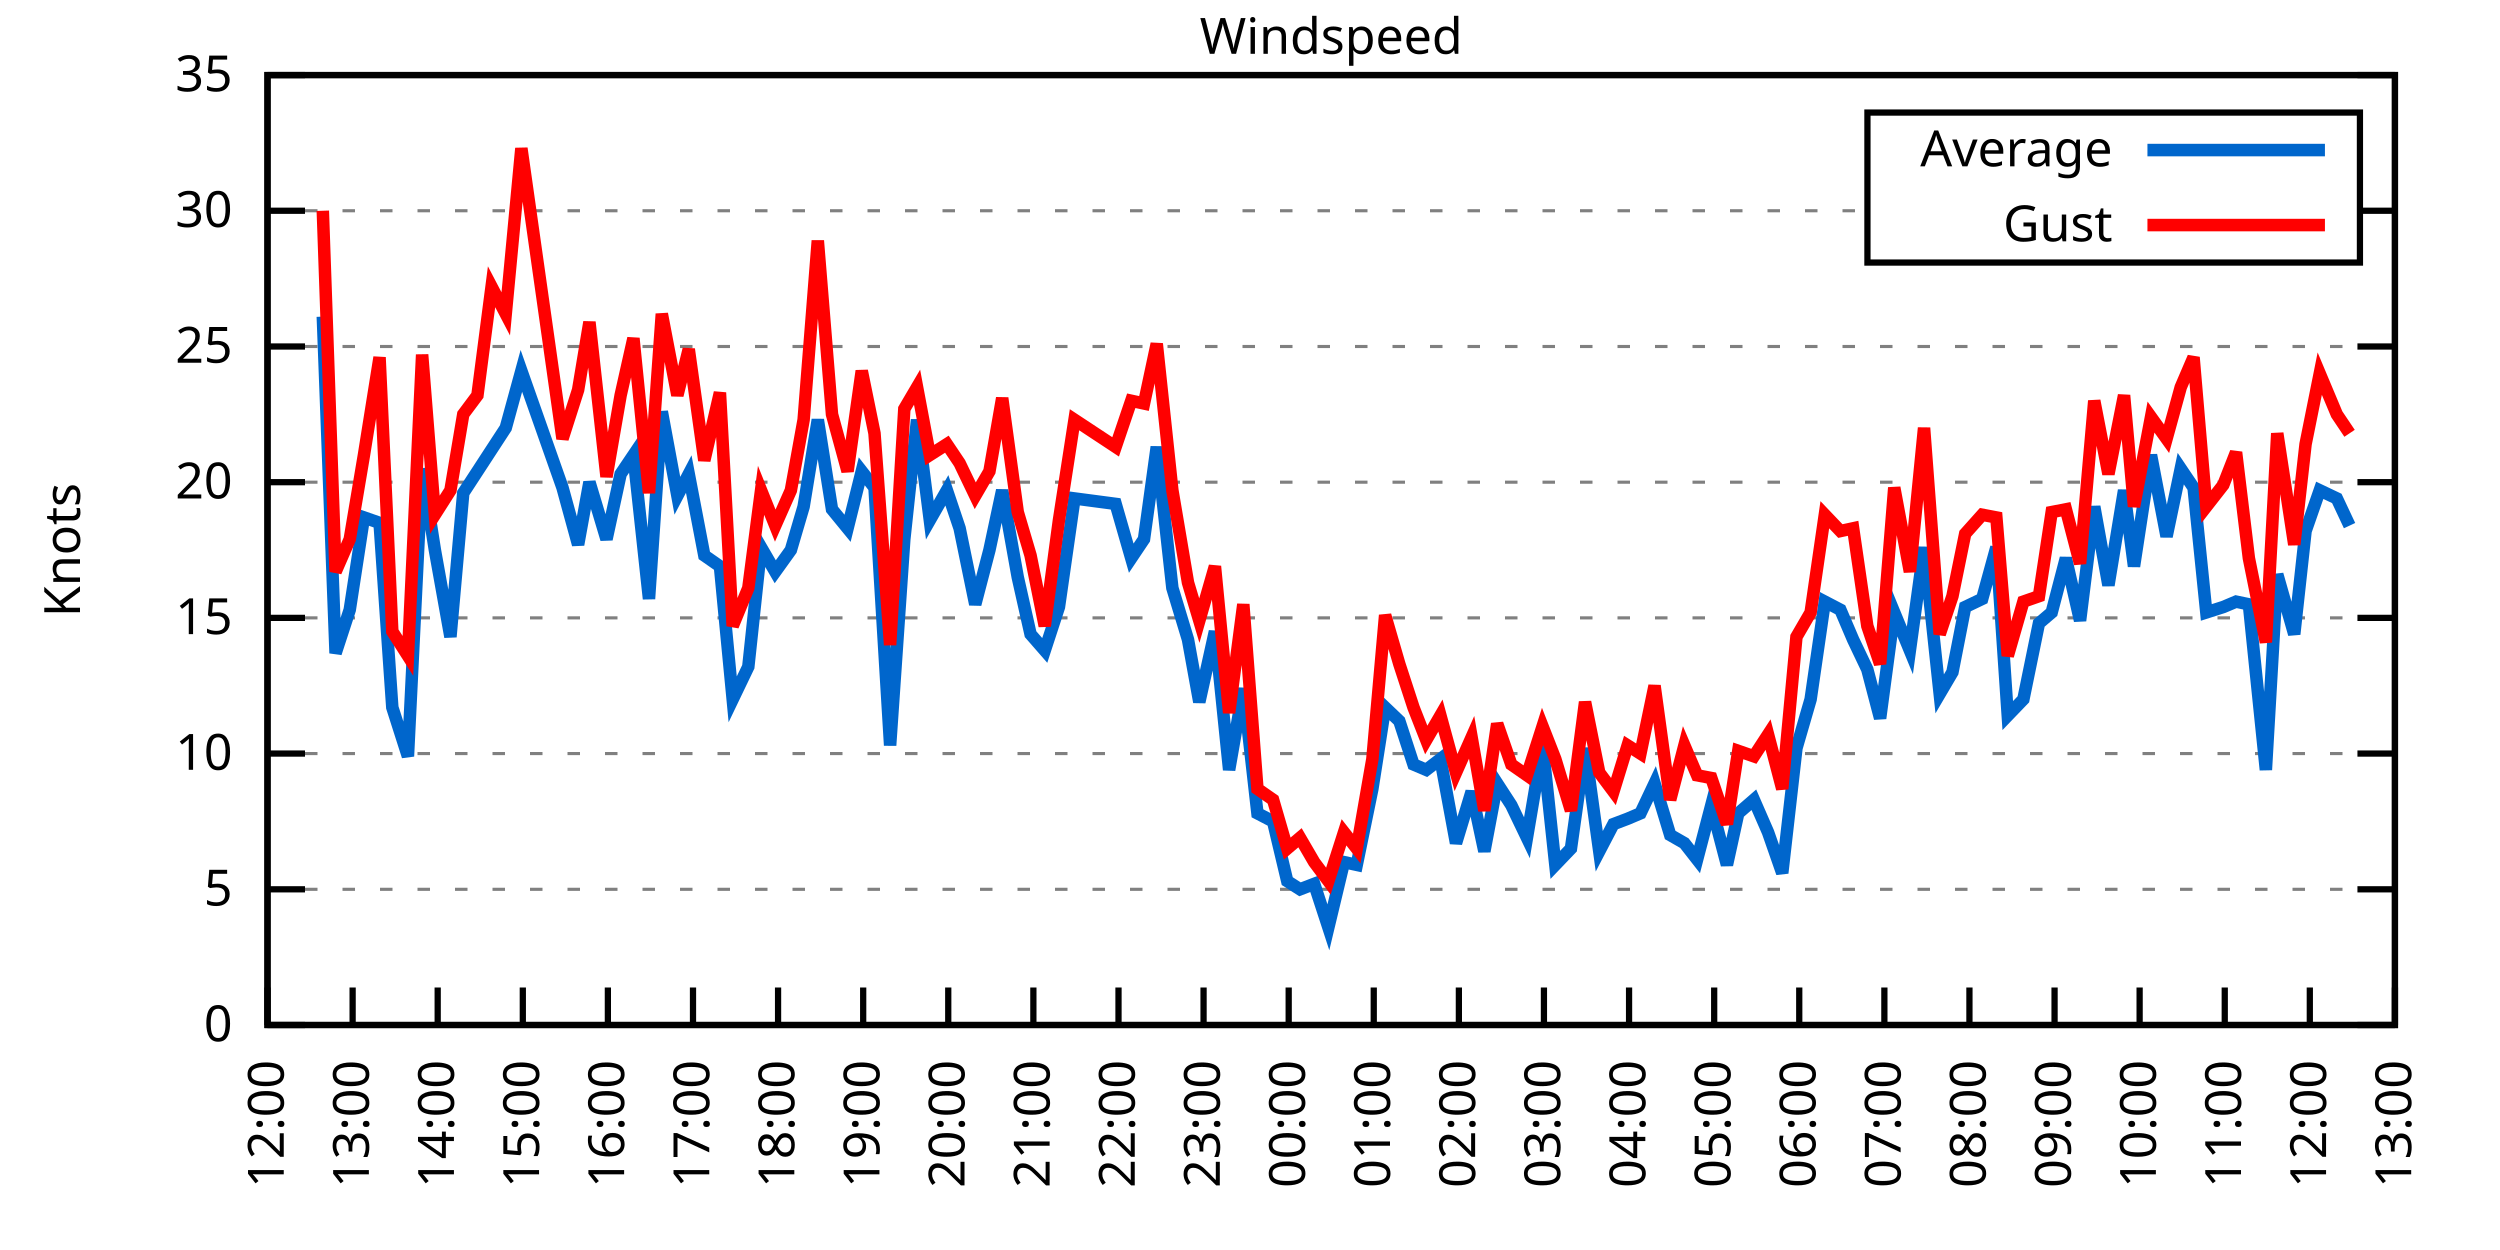
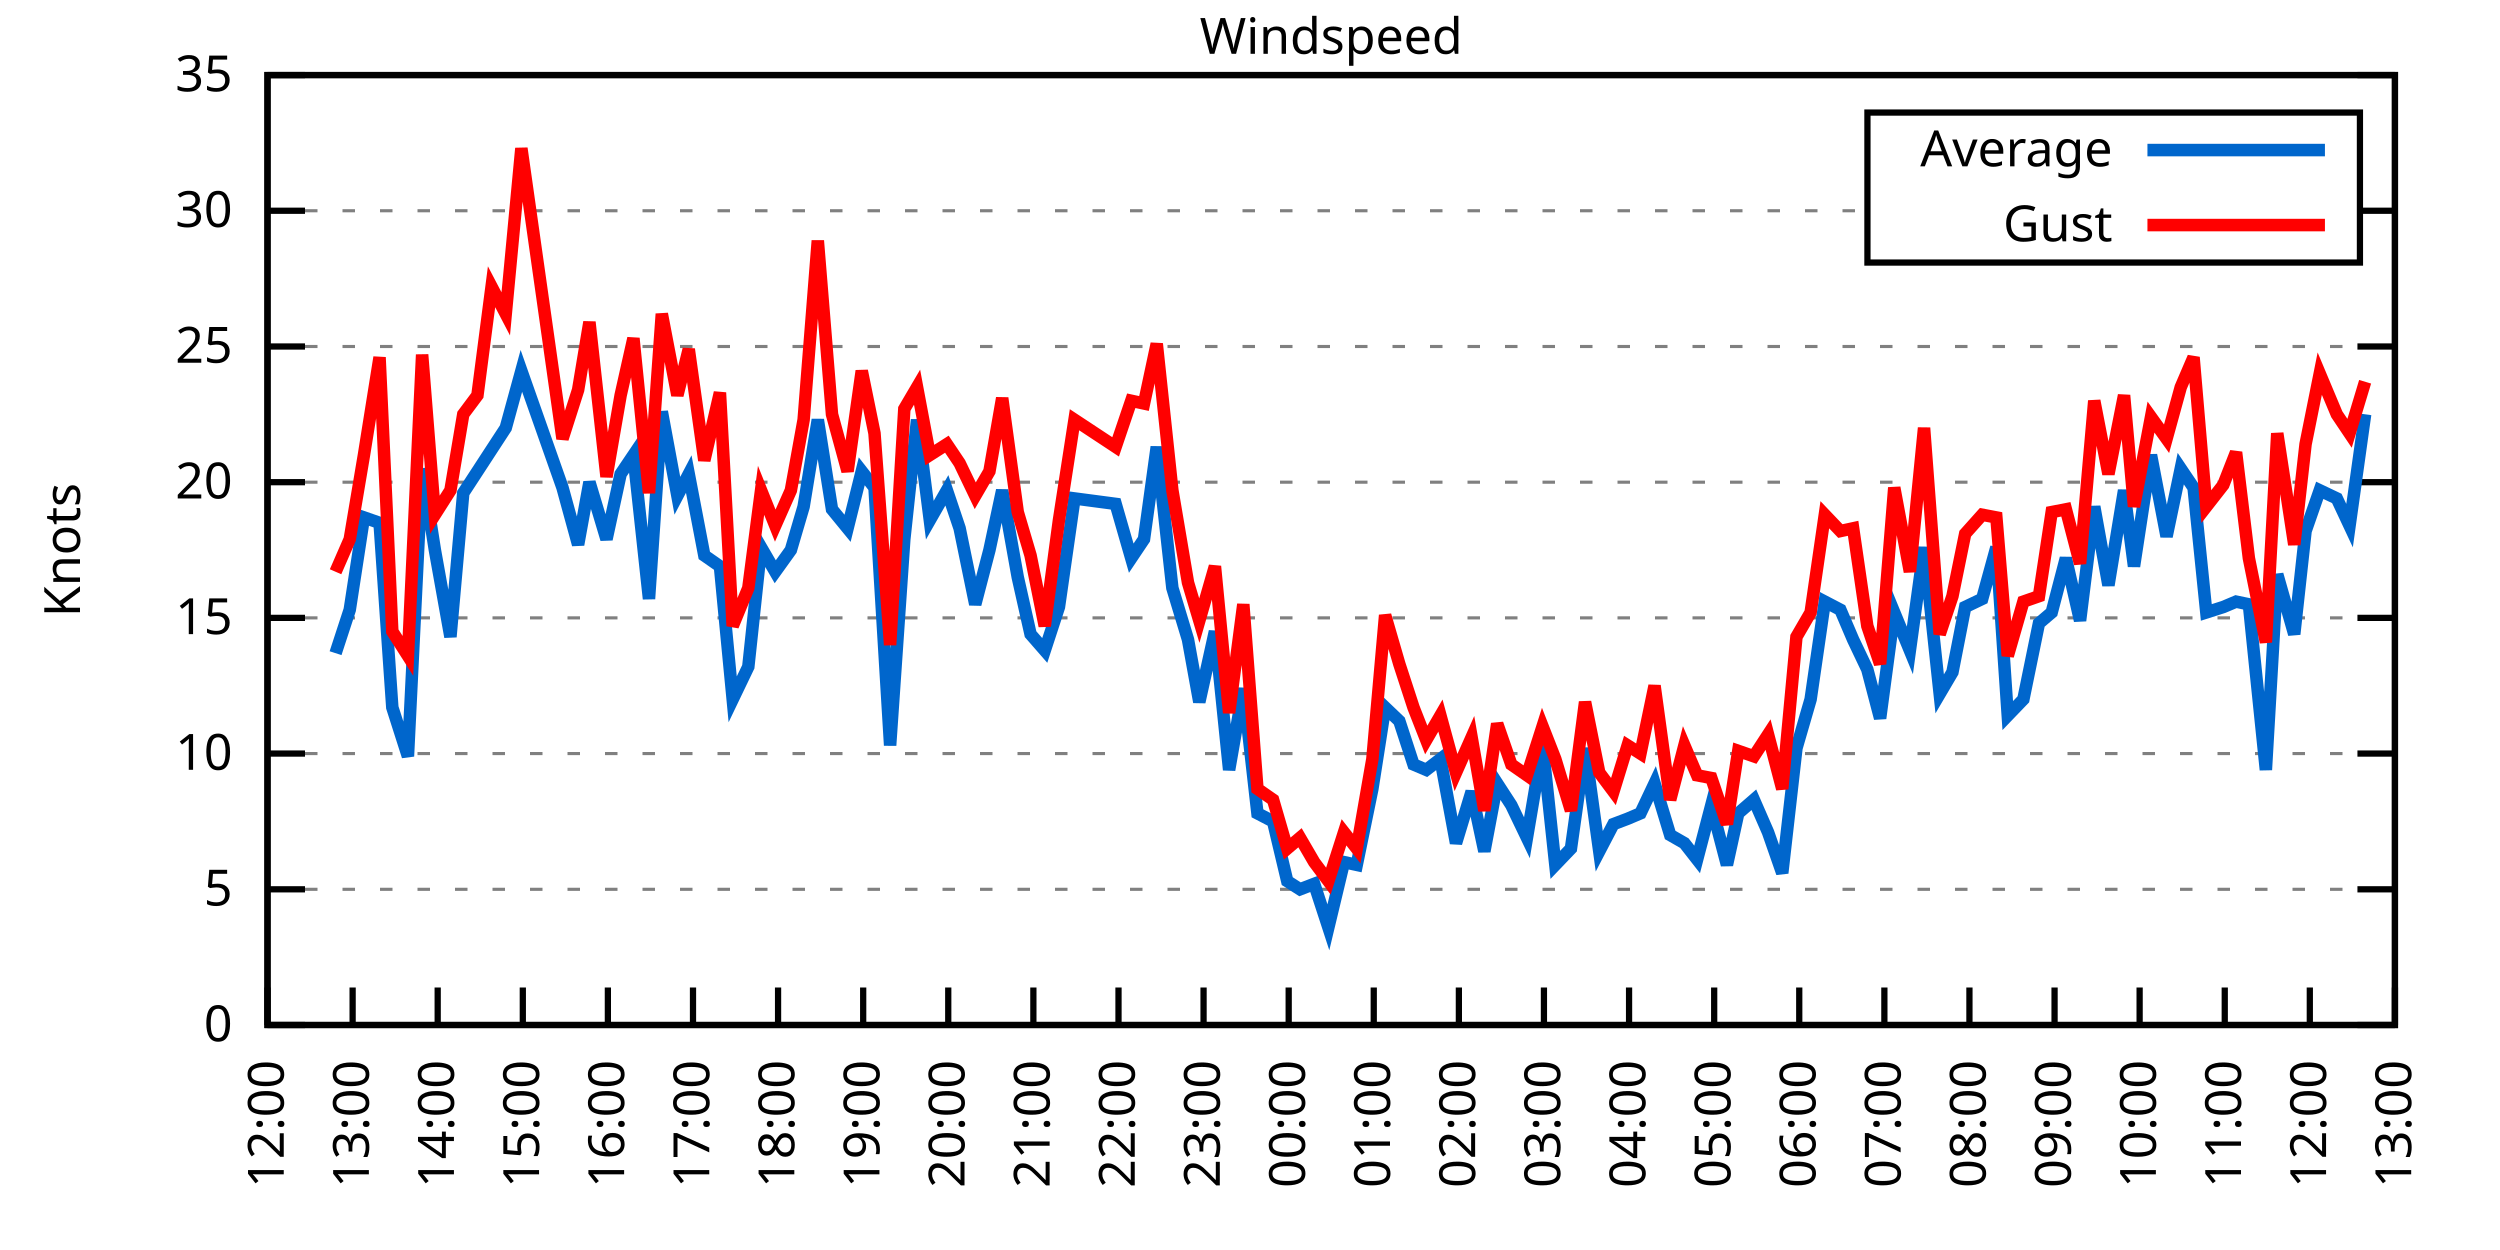
<svg xmlns="http://www.w3.org/2000/svg" xmlns:xlink="http://www.w3.org/1999/xlink" width="400" height="200" viewBox="0 0 400 200">
  <g id="gnuplot_canvas">
    <rect x="0" y="0" width="400" height="200" fill="none" />
    <defs>
      <circle id="gpDot" r="0.5" stroke-width="0.5" stroke="currentColor" />
      <path id="gpPt0" stroke-width="0.333" stroke="currentColor" d="M-1,0 h2 M0,-1 v2" />
      <path id="gpPt1" stroke-width="0.333" stroke="currentColor" d="M-1,-1 L1,1 M1,-1 L-1,1" />
      <path id="gpPt2" stroke-width="0.333" stroke="currentColor" d="M-1,0 L1,0 M0,-1 L0,1 M-1,-1 L1,1 M-1,1 L1,-1" />
      <rect id="gpPt3" stroke-width="0.333" stroke="currentColor" x="-1" y="-1" width="2" height="2" />
      <rect id="gpPt4" stroke-width="0.333" stroke="currentColor" fill="currentColor" x="-1" y="-1" width="2" height="2" />
      <circle id="gpPt5" stroke-width="0.333" stroke="currentColor" cx="0" cy="0" r="1" />
      <use xlink:href="#gpPt5" id="gpPt6" fill="currentColor" stroke="none" />
      <path id="gpPt7" stroke-width="0.333" stroke="currentColor" d="M0,-1.33 L-1.33,0.67 L1.33,0.67 z" />
      <use xlink:href="#gpPt7" id="gpPt8" fill="currentColor" stroke="none" />
      <use xlink:href="#gpPt7" id="gpPt9" stroke="currentColor" transform="rotate(180)" />
      <use xlink:href="#gpPt9" id="gpPt10" fill="currentColor" stroke="none" />
      <use xlink:href="#gpPt3" id="gpPt11" stroke="currentColor" transform="rotate(45)" />
      <use xlink:href="#gpPt11" id="gpPt12" fill="currentColor" stroke="none" />
      <path id="gpPt13" stroke-width="0.333" stroke="currentColor" d="M0,1.330 L1.265,0.411 L0.782,-1.067 L-0.782,-1.076 L-1.265,0.411 z" />
      <use xlink:href="#gpPt13" id="gpPt14" fill="currentColor" stroke="none" />
      <filter id="textbox" filterUnits="objectBoundingBox" x="0" y="0" height="1" width="1">
        <feFlood flood-color="white" flood-opacity="1" result="bgnd" />
        <feComposite in="SourceGraphic" in2="bgnd" operator="atop" />
      </filter>
      <filter id="greybox" filterUnits="objectBoundingBox" x="0" y="0" height="1" width="1">
        <feFlood flood-color="lightgrey" flood-opacity="1" result="grey" />
        <feComposite in="SourceGraphic" in2="grey" operator="atop" />
      </filter>
    </defs>
    <g fill="none" color="white" stroke="currentColor" stroke-width="1.00" stroke-linecap="butt" stroke-linejoin="miter">
</g>
    <g fill="none" color="black" stroke="currentColor" stroke-width="1.00" stroke-linecap="butt" stroke-linejoin="miter">
      <g stroke="none" shape-rendering="crispEdges">
        <polygon fill="rgb(255, 255, 255)" points="42.80,164.00 383.18,164.00 383.18,12.02 42.80,12.02 " />
      </g>
    </g>
    <g fill="none" color="black" stroke="currentColor" stroke-width="1.00" stroke-linecap="butt" stroke-linejoin="miter">
</g>
    <g fill="none" color="black" stroke="black" stroke-width="0.50" stroke-linecap="butt" stroke-linejoin="miter">
</g>
    <g fill="none" color="gray" stroke="currentColor" stroke-width="0.50" stroke-linecap="butt" stroke-linejoin="miter">
      <path stroke="gray" stroke-dasharray="2,4" class="gridline" d="M42.80,164.00 L383.19,164.00  " />
    </g>
    <g fill="none" color="gray" stroke="gray" stroke-width="1.00" stroke-linecap="butt" stroke-linejoin="miter">
</g>
    <g fill="none" color="black" stroke="currentColor" stroke-width="1.00" stroke-linecap="butt" stroke-linejoin="miter">
      <path stroke="black" d="M42.80,164.00 L48.80,164.00 M383.19,164.00 L377.19,164.00  " />
      <g transform="translate(37.20,166.60)" stroke="none" fill="black" font-family="Sans" font-size="8.00" text-anchor="end">
        <text>
          <tspan font-family="Sans"> 0</tspan>
        </text>
      </g>
    </g>
    <g fill="none" color="black" stroke="currentColor" stroke-width="1.00" stroke-linecap="butt" stroke-linejoin="miter">
</g>
    <g fill="none" color="black" stroke="black" stroke-width="0.50" stroke-linecap="butt" stroke-linejoin="miter">
</g>
    <g fill="none" color="gray" stroke="currentColor" stroke-width="0.50" stroke-linecap="butt" stroke-linejoin="miter">
      <path stroke="gray" stroke-dasharray="2,4" class="gridline" d="M42.80,142.29 L383.19,142.29  " />
    </g>
    <g fill="none" color="gray" stroke="gray" stroke-width="1.00" stroke-linecap="butt" stroke-linejoin="miter">
</g>
    <g fill="none" color="black" stroke="currentColor" stroke-width="1.00" stroke-linecap="butt" stroke-linejoin="miter">
      <path stroke="black" d="M42.80,142.29 L48.80,142.29 M383.19,142.29 L377.19,142.29  " />
      <g transform="translate(37.20,144.89)" stroke="none" fill="black" font-family="Sans" font-size="8.00" text-anchor="end">
        <text>
          <tspan font-family="Sans"> 5</tspan>
        </text>
      </g>
    </g>
    <g fill="none" color="black" stroke="currentColor" stroke-width="1.00" stroke-linecap="butt" stroke-linejoin="miter">
</g>
    <g fill="none" color="black" stroke="black" stroke-width="0.50" stroke-linecap="butt" stroke-linejoin="miter">
</g>
    <g fill="none" color="gray" stroke="currentColor" stroke-width="0.50" stroke-linecap="butt" stroke-linejoin="miter">
      <path stroke="gray" stroke-dasharray="2,4" class="gridline" d="M42.80,120.57 L383.19,120.57  " />
    </g>
    <g fill="none" color="gray" stroke="gray" stroke-width="1.00" stroke-linecap="butt" stroke-linejoin="miter">
</g>
    <g fill="none" color="black" stroke="currentColor" stroke-width="1.00" stroke-linecap="butt" stroke-linejoin="miter">
      <path stroke="black" d="M42.80,120.57 L48.80,120.57 M383.19,120.57 L377.19,120.57  " />
      <g transform="translate(37.20,123.17)" stroke="none" fill="black" font-family="Sans" font-size="8.00" text-anchor="end">
        <text>
          <tspan font-family="Sans"> 10</tspan>
        </text>
      </g>
    </g>
    <g fill="none" color="black" stroke="currentColor" stroke-width="1.00" stroke-linecap="butt" stroke-linejoin="miter">
</g>
    <g fill="none" color="black" stroke="black" stroke-width="0.50" stroke-linecap="butt" stroke-linejoin="miter">
</g>
    <g fill="none" color="gray" stroke="currentColor" stroke-width="0.50" stroke-linecap="butt" stroke-linejoin="miter">
      <path stroke="gray" stroke-dasharray="2,4" class="gridline" d="M42.80,98.86 L383.19,98.86  " />
    </g>
    <g fill="none" color="gray" stroke="gray" stroke-width="1.00" stroke-linecap="butt" stroke-linejoin="miter">
</g>
    <g fill="none" color="black" stroke="currentColor" stroke-width="1.00" stroke-linecap="butt" stroke-linejoin="miter">
      <path stroke="black" d="M42.80,98.86 L48.80,98.86 M383.19,98.86 L377.19,98.86  " />
      <g transform="translate(37.20,101.46)" stroke="none" fill="black" font-family="Sans" font-size="8.00" text-anchor="end">
        <text>
          <tspan font-family="Sans"> 15</tspan>
        </text>
      </g>
    </g>
    <g fill="none" color="black" stroke="currentColor" stroke-width="1.00" stroke-linecap="butt" stroke-linejoin="miter">
</g>
    <g fill="none" color="black" stroke="black" stroke-width="0.50" stroke-linecap="butt" stroke-linejoin="miter">
</g>
    <g fill="none" color="gray" stroke="currentColor" stroke-width="0.50" stroke-linecap="butt" stroke-linejoin="miter">
      <path stroke="gray" stroke-dasharray="2,4" class="gridline" d="M42.80,77.15 L383.19,77.15  " />
    </g>
    <g fill="none" color="gray" stroke="gray" stroke-width="1.00" stroke-linecap="butt" stroke-linejoin="miter">
</g>
    <g fill="none" color="black" stroke="currentColor" stroke-width="1.00" stroke-linecap="butt" stroke-linejoin="miter">
      <path stroke="black" d="M42.80,77.15 L48.80,77.15 M383.19,77.15 L377.19,77.15  " />
      <g transform="translate(37.20,79.75)" stroke="none" fill="black" font-family="Sans" font-size="8.00" text-anchor="end">
        <text>
          <tspan font-family="Sans"> 20</tspan>
        </text>
      </g>
    </g>
    <g fill="none" color="black" stroke="currentColor" stroke-width="1.00" stroke-linecap="butt" stroke-linejoin="miter">
</g>
    <g fill="none" color="black" stroke="black" stroke-width="0.50" stroke-linecap="butt" stroke-linejoin="miter">
</g>
    <g fill="none" color="gray" stroke="currentColor" stroke-width="0.50" stroke-linecap="butt" stroke-linejoin="miter">
      <path stroke="gray" stroke-dasharray="2,4" class="gridline" d="M42.80,55.44 L383.19,55.44  " />
    </g>
    <g fill="none" color="gray" stroke="gray" stroke-width="1.00" stroke-linecap="butt" stroke-linejoin="miter">
</g>
    <g fill="none" color="black" stroke="currentColor" stroke-width="1.00" stroke-linecap="butt" stroke-linejoin="miter">
      <path stroke="black" d="M42.80,55.44 L48.80,55.44 M383.19,55.44 L377.19,55.44  " />
      <g transform="translate(37.20,58.04)" stroke="none" fill="black" font-family="Sans" font-size="8.00" text-anchor="end">
        <text>
          <tspan font-family="Sans"> 25</tspan>
        </text>
      </g>
    </g>
    <g fill="none" color="black" stroke="currentColor" stroke-width="1.00" stroke-linecap="butt" stroke-linejoin="miter">
</g>
    <g fill="none" color="black" stroke="black" stroke-width="0.50" stroke-linecap="butt" stroke-linejoin="miter">
</g>
    <g fill="none" color="gray" stroke="currentColor" stroke-width="0.50" stroke-linecap="butt" stroke-linejoin="miter">
      <path stroke="gray" stroke-dasharray="2,4" class="gridline" d="M42.80,33.72 L298.79,33.72 M377.59,33.72 L383.19,33.72  " />
    </g>
    <g fill="none" color="gray" stroke="gray" stroke-width="1.00" stroke-linecap="butt" stroke-linejoin="miter">
</g>
    <g fill="none" color="black" stroke="currentColor" stroke-width="1.00" stroke-linecap="butt" stroke-linejoin="miter">
      <path stroke="black" d="M42.80,33.72 L48.80,33.72 M383.19,33.72 L377.19,33.72  " />
      <g transform="translate(37.20,36.32)" stroke="none" fill="black" font-family="Sans" font-size="8.00" text-anchor="end">
        <text>
          <tspan font-family="Sans"> 30</tspan>
        </text>
      </g>
    </g>
    <g fill="none" color="black" stroke="currentColor" stroke-width="1.00" stroke-linecap="butt" stroke-linejoin="miter">
</g>
    <g fill="none" color="black" stroke="black" stroke-width="0.50" stroke-linecap="butt" stroke-linejoin="miter">
</g>
    <g fill="none" color="gray" stroke="currentColor" stroke-width="0.50" stroke-linecap="butt" stroke-linejoin="miter">
      <path stroke="gray" stroke-dasharray="2,4" class="gridline" d="M42.80,12.01 L383.19,12.01  " />
    </g>
    <g fill="none" color="gray" stroke="gray" stroke-width="1.00" stroke-linecap="butt" stroke-linejoin="miter">
</g>
    <g fill="none" color="black" stroke="currentColor" stroke-width="1.00" stroke-linecap="butt" stroke-linejoin="miter">
      <path stroke="black" d="M42.80,12.01 L48.80,12.01 M383.19,12.01 L377.19,12.01  " />
      <g transform="translate(37.20,14.61)" stroke="none" fill="black" font-family="Sans" font-size="8.00" text-anchor="end">
        <text>
          <tspan font-family="Sans"> 35</tspan>
        </text>
      </g>
    </g>
    <g fill="none" color="black" stroke="currentColor" stroke-width="1.00" stroke-linecap="butt" stroke-linejoin="miter">
      <path stroke="black" d="M42.80,164.00 L42.80,158.00  " />
      <g transform="translate(45.40,169.60) rotate(270.00)" stroke="none" fill="black" font-family="Sans" font-size="8.00" text-anchor="end">
        <text>
          <tspan font-family="Sans">12:00</tspan>
        </text>
      </g>
    </g>
    <g fill="none" color="black" stroke="currentColor" stroke-width="1.00" stroke-linecap="butt" stroke-linejoin="miter">
      <path stroke="black" d="M56.42,164.00 L56.42,158.00  " />
      <g transform="translate(59.02,169.60) rotate(270.00)" stroke="none" fill="black" font-family="Sans" font-size="8.00" text-anchor="end">
        <text>
          <tspan font-family="Sans">13:00</tspan>
        </text>
      </g>
    </g>
    <g fill="none" color="black" stroke="currentColor" stroke-width="1.00" stroke-linecap="butt" stroke-linejoin="miter">
      <path stroke="black" d="M70.03,164.00 L70.03,158.00  " />
      <g transform="translate(72.63,169.60) rotate(270.00)" stroke="none" fill="black" font-family="Sans" font-size="8.00" text-anchor="end">
        <text>
          <tspan font-family="Sans">14:00</tspan>
        </text>
      </g>
    </g>
    <g fill="none" color="black" stroke="currentColor" stroke-width="1.00" stroke-linecap="butt" stroke-linejoin="miter">
      <path stroke="black" d="M83.65,164.00 L83.65,158.00  " />
      <g transform="translate(86.25,169.60) rotate(270.00)" stroke="none" fill="black" font-family="Sans" font-size="8.00" text-anchor="end">
        <text>
          <tspan font-family="Sans">15:00</tspan>
        </text>
      </g>
    </g>
    <g fill="none" color="black" stroke="currentColor" stroke-width="1.00" stroke-linecap="butt" stroke-linejoin="miter">
      <path stroke="black" d="M97.26,164.00 L97.26,158.00  " />
      <g transform="translate(99.86,169.60) rotate(270.00)" stroke="none" fill="black" font-family="Sans" font-size="8.00" text-anchor="end">
        <text>
          <tspan font-family="Sans">16:00</tspan>
        </text>
      </g>
    </g>
    <g fill="none" color="black" stroke="currentColor" stroke-width="1.00" stroke-linecap="butt" stroke-linejoin="miter">
      <path stroke="black" d="M110.88,164.00 L110.88,158.00  " />
      <g transform="translate(113.48,169.60) rotate(270.00)" stroke="none" fill="black" font-family="Sans" font-size="8.00" text-anchor="end">
        <text>
          <tspan font-family="Sans">17:00</tspan>
        </text>
      </g>
    </g>
    <g fill="none" color="black" stroke="currentColor" stroke-width="1.00" stroke-linecap="butt" stroke-linejoin="miter">
      <path stroke="black" d="M124.49,164.00 L124.49,158.00  " />
      <g transform="translate(127.09,169.60) rotate(270.00)" stroke="none" fill="black" font-family="Sans" font-size="8.00" text-anchor="end">
        <text>
          <tspan font-family="Sans">18:00</tspan>
        </text>
      </g>
    </g>
    <g fill="none" color="black" stroke="currentColor" stroke-width="1.00" stroke-linecap="butt" stroke-linejoin="miter">
      <path stroke="black" d="M138.11,164.00 L138.11,158.00  " />
      <g transform="translate(140.71,169.60) rotate(270.00)" stroke="none" fill="black" font-family="Sans" font-size="8.00" text-anchor="end">
        <text>
          <tspan font-family="Sans">19:00</tspan>
        </text>
      </g>
    </g>
    <g fill="none" color="black" stroke="currentColor" stroke-width="1.00" stroke-linecap="butt" stroke-linejoin="miter">
      <path stroke="black" d="M151.72,164.00 L151.72,158.00  " />
      <g transform="translate(154.32,169.60) rotate(270.00)" stroke="none" fill="black" font-family="Sans" font-size="8.00" text-anchor="end">
        <text>
          <tspan font-family="Sans">20:00</tspan>
        </text>
      </g>
    </g>
    <g fill="none" color="black" stroke="currentColor" stroke-width="1.00" stroke-linecap="butt" stroke-linejoin="miter">
      <path stroke="black" d="M165.34,164.00 L165.34,158.00  " />
      <g transform="translate(167.94,169.60) rotate(270.00)" stroke="none" fill="black" font-family="Sans" font-size="8.00" text-anchor="end">
        <text>
          <tspan font-family="Sans">21:00</tspan>
        </text>
      </g>
    </g>
    <g fill="none" color="black" stroke="currentColor" stroke-width="1.00" stroke-linecap="butt" stroke-linejoin="miter">
      <path stroke="black" d="M178.96,164.00 L178.96,158.00  " />
      <g transform="translate(181.56,169.60) rotate(270.00)" stroke="none" fill="black" font-family="Sans" font-size="8.00" text-anchor="end">
        <text>
          <tspan font-family="Sans">22:00</tspan>
        </text>
      </g>
    </g>
    <g fill="none" color="black" stroke="currentColor" stroke-width="1.00" stroke-linecap="butt" stroke-linejoin="miter">
      <path stroke="black" d="M192.57,164.00 L192.57,158.00  " />
      <g transform="translate(195.17,169.60) rotate(270.00)" stroke="none" fill="black" font-family="Sans" font-size="8.00" text-anchor="end">
        <text>
          <tspan font-family="Sans">23:00</tspan>
        </text>
      </g>
    </g>
    <g fill="none" color="black" stroke="currentColor" stroke-width="1.00" stroke-linecap="butt" stroke-linejoin="miter">
      <path stroke="black" d="M206.19,164.00 L206.19,158.00  " />
      <g transform="translate(208.79,169.60) rotate(270.00)" stroke="none" fill="black" font-family="Sans" font-size="8.00" text-anchor="end">
        <text>
          <tspan font-family="Sans">00:00</tspan>
        </text>
      </g>
    </g>
    <g fill="none" color="black" stroke="currentColor" stroke-width="1.00" stroke-linecap="butt" stroke-linejoin="miter">
      <path stroke="black" d="M219.80,164.00 L219.80,158.00  " />
      <g transform="translate(222.40,169.60) rotate(270.00)" stroke="none" fill="black" font-family="Sans" font-size="8.00" text-anchor="end">
        <text>
          <tspan font-family="Sans">01:00</tspan>
        </text>
      </g>
    </g>
    <g fill="none" color="black" stroke="currentColor" stroke-width="1.00" stroke-linecap="butt" stroke-linejoin="miter">
      <path stroke="black" d="M233.42,164.00 L233.42,158.00  " />
      <g transform="translate(236.02,169.60) rotate(270.00)" stroke="none" fill="black" font-family="Sans" font-size="8.00" text-anchor="end">
        <text>
          <tspan font-family="Sans">02:00</tspan>
        </text>
      </g>
    </g>
    <g fill="none" color="black" stroke="currentColor" stroke-width="1.00" stroke-linecap="butt" stroke-linejoin="miter">
      <path stroke="black" d="M247.03,164.00 L247.03,158.00  " />
      <g transform="translate(249.63,169.60) rotate(270.00)" stroke="none" fill="black" font-family="Sans" font-size="8.00" text-anchor="end">
        <text>
          <tspan font-family="Sans">03:00</tspan>
        </text>
      </g>
    </g>
    <g fill="none" color="black" stroke="currentColor" stroke-width="1.00" stroke-linecap="butt" stroke-linejoin="miter">
      <path stroke="black" d="M260.65,164.00 L260.65,158.00  " />
      <g transform="translate(263.25,169.60) rotate(270.00)" stroke="none" fill="black" font-family="Sans" font-size="8.00" text-anchor="end">
        <text>
          <tspan font-family="Sans">04:00</tspan>
        </text>
      </g>
    </g>
    <g fill="none" color="black" stroke="currentColor" stroke-width="1.00" stroke-linecap="butt" stroke-linejoin="miter">
      <path stroke="black" d="M274.27,164.00 L274.27,158.00  " />
      <g transform="translate(276.87,169.60) rotate(270.00)" stroke="none" fill="black" font-family="Sans" font-size="8.00" text-anchor="end">
        <text>
          <tspan font-family="Sans">05:00</tspan>
        </text>
      </g>
    </g>
    <g fill="none" color="black" stroke="currentColor" stroke-width="1.00" stroke-linecap="butt" stroke-linejoin="miter">
      <path stroke="black" d="M287.88,164.00 L287.88,158.00  " />
      <g transform="translate(290.48,169.60) rotate(270.00)" stroke="none" fill="black" font-family="Sans" font-size="8.00" text-anchor="end">
        <text>
          <tspan font-family="Sans">06:00</tspan>
        </text>
      </g>
    </g>
    <g fill="none" color="black" stroke="currentColor" stroke-width="1.00" stroke-linecap="butt" stroke-linejoin="miter">
      <path stroke="black" d="M301.50,164.00 L301.50,158.00  " />
      <g transform="translate(304.10,169.60) rotate(270.00)" stroke="none" fill="black" font-family="Sans" font-size="8.00" text-anchor="end">
        <text>
          <tspan font-family="Sans">07:00</tspan>
        </text>
      </g>
    </g>
    <g fill="none" color="black" stroke="currentColor" stroke-width="1.00" stroke-linecap="butt" stroke-linejoin="miter">
      <path stroke="black" d="M315.11,164.00 L315.11,158.00  " />
      <g transform="translate(317.71,169.60) rotate(270.00)" stroke="none" fill="black" font-family="Sans" font-size="8.00" text-anchor="end">
        <text>
          <tspan font-family="Sans">08:00</tspan>
        </text>
      </g>
    </g>
    <g fill="none" color="black" stroke="currentColor" stroke-width="1.00" stroke-linecap="butt" stroke-linejoin="miter">
      <path stroke="black" d="M328.73,164.00 L328.73,158.00  " />
      <g transform="translate(331.33,169.60) rotate(270.00)" stroke="none" fill="black" font-family="Sans" font-size="8.00" text-anchor="end">
        <text>
          <tspan font-family="Sans">09:00</tspan>
        </text>
      </g>
    </g>
    <g fill="none" color="black" stroke="currentColor" stroke-width="1.00" stroke-linecap="butt" stroke-linejoin="miter">
      <path stroke="black" d="M342.34,164.00 L342.34,158.00  " />
      <g transform="translate(344.94,169.60) rotate(270.00)" stroke="none" fill="black" font-family="Sans" font-size="8.00" text-anchor="end">
        <text>
          <tspan font-family="Sans">10:00</tspan>
        </text>
      </g>
    </g>
    <g fill="none" color="black" stroke="currentColor" stroke-width="1.00" stroke-linecap="butt" stroke-linejoin="miter">
      <path stroke="black" d="M355.96,164.00 L355.96,158.00  " />
      <g transform="translate(358.56,169.60) rotate(270.00)" stroke="none" fill="black" font-family="Sans" font-size="8.00" text-anchor="end">
        <text>
          <tspan font-family="Sans">11:00</tspan>
        </text>
      </g>
    </g>
    <g fill="none" color="black" stroke="currentColor" stroke-width="1.00" stroke-linecap="butt" stroke-linejoin="miter">
      <path stroke="black" d="M369.57,164.00 L369.57,158.00  " />
      <g transform="translate(372.17,169.60) rotate(270.00)" stroke="none" fill="black" font-family="Sans" font-size="8.00" text-anchor="end">
        <text>
          <tspan font-family="Sans">12:00</tspan>
        </text>
      </g>
    </g>
    <g fill="none" color="black" stroke="currentColor" stroke-width="1.00" stroke-linecap="butt" stroke-linejoin="miter">
      <path stroke="black" d="M383.19,164.00 L383.19,158.00  " />
      <g transform="translate(385.79,169.60) rotate(270.00)" stroke="none" fill="black" font-family="Sans" font-size="8.00" text-anchor="end">
        <text>
          <tspan font-family="Sans">13:00</tspan>
        </text>
      </g>
    </g>
    <g fill="none" color="black" stroke="currentColor" stroke-width="1.00" stroke-linecap="butt" stroke-linejoin="miter">
</g>
    <g fill="none" color="black" stroke="currentColor" stroke-width="1.00" stroke-linecap="butt" stroke-linejoin="miter">
      <path stroke="black" d="M42.80,12.01 L42.80,164.00 L383.19,164.00 L383.19,12.01 L42.80,12.01 Z  " />
    </g>
    <g fill="none" color="black" stroke="currentColor" stroke-width="1.00" stroke-linecap="butt" stroke-linejoin="miter">
</g>
    <g fill="none" color="black" stroke="currentColor" stroke-width="1.00" stroke-linecap="butt" stroke-linejoin="miter">
      <path stroke="black" d="M298.79,42.01 L298.79,18.01 L377.59,18.01 L377.59,42.01 L298.79,42.01 Z  " />
    </g>
    <g id="Windspeed_plot_1">
      <g fill="none" color="white" stroke="black" stroke-width="2.00" stroke-linecap="butt" stroke-linejoin="miter">
</g>
      <g fill="none" color="black" stroke="currentColor" stroke-width="2.00" stroke-linecap="butt" stroke-linejoin="miter">
        <g transform="translate(337.99,26.61)" stroke="none" fill="black" font-family="Sans" font-size="8.00" text-anchor="end">
          <text>
            <tspan font-family="Sans">Average</tspan>
          </text>
        </g>
      </g>
      <g fill="none" color="black" stroke="currentColor" stroke-width="2.00" stroke-linecap="butt" stroke-linejoin="miter">
-         <path stroke="rgb(  0, 102, 204)" d="M343.59,24.01 L371.99,24.01 M51.65,50.66 L53.69,104.51 L55.96,97.56 L58.23,82.79 L60.73,83.66 L62.77,113.19   L65.27,121.01 L67.54,74.98 L69.58,88.00 L72.07,101.90 L74.12,78.89 L76.39,75.41 L78.65,71.94 L80.92,68.46   L83.42,59.34 L90.00,78.02 L92.50,87.14 L94.31,77.15 L97.04,86.27 L99.30,75.85 L101.35,72.81 L103.84,95.82   L105.89,65.86 L108.38,79.32 L110.20,75.85 L112.69,88.87 L115.19,90.61 L117.23,111.89 L119.73,106.68 L121.77,87.57   L124.04,91.48 L126.54,88.00 L128.58,81.06 L130.85,67.16 L133.12,81.49 L135.61,84.53 L137.88,75.41 L139.92,78.02   L142.42,119.27 L144.69,86.27 L146.73,67.16 L148.77,83.23 L151.50,78.45 L153.54,84.53 L156.04,96.69 L158.31,88.00   L160.35,78.45 L162.84,92.35 L164.89,101.47 L167.16,104.07 L169.43,97.12 L171.92,79.75 L178.50,80.62 L181.00,89.31   L183.04,86.27 L185.08,71.50 L187.58,94.08 L190.08,102.34 L191.89,112.32 L194.39,101.03 L196.66,123.18 L198.93,110.15   L201.19,130.13 L203.69,131.43 L205.96,140.98 L208.00,142.29 L210.27,141.42 L212.54,148.37 L215.04,137.94 L217.08,138.38   L219.58,126.22 L221.62,113.19 L223.89,115.36 L226.16,122.31 L228.20,123.18 L230.47,121.44 L232.96,134.90 L235.46,126.65   L237.50,136.21 L239.55,125.35 L241.81,128.83 L244.31,134.04 L246.81,119.27 L248.85,138.38 L251.35,135.77 L253.61,119.71   L255.88,136.21 L258.15,131.86 L260.42,131.00 L262.47,130.13 L264.73,125.35 L267.23,133.60 L269.50,134.90 L271.54,137.51   L273.81,128.83 L276.31,138.38 L278.12,130.13 L280.62,127.96 L282.89,133.17 L285.16,139.68 L287.43,119.71 L289.70,111.89   L291.97,96.26 L294.46,97.56 L296.50,102.34 L298.77,107.11 L300.82,114.93 L303.08,97.99 L305.58,104.07 L307.85,87.57   L310.35,111.02 L312.39,107.55 L314.43,97.12 L317.15,95.82 L319.42,87.57 L321.24,114.49 L323.74,111.89 L326.23,99.73   L328.27,97.99 L330.54,89.31 L332.81,99.30 L335.08,81.06 L337.35,93.65 L339.85,78.45 L341.44,90.61 L344.16,72.81   L346.65,85.83 L348.92,74.98 L350.97,78.02 L353.01,97.99 L355.73,97.12 L357.77,96.26 L359.82,96.69 L362.54,123.18   L364.36,91.91 L367.08,101.47 L368.89,84.97 L371.16,78.45 L373.89,79.75 L375.93,84.10  " />
+         <path stroke="rgb(  0, 102, 204)" d="M343.59,24.01 L371.99,24.01 M53.69,104.51 L55.96,97.56 L58.23,82.79 L60.73,83.66 L62.77,113.19 L65.27,121.01   L67.54,74.98 L69.58,88.00 L72.07,101.90 L74.12,78.89 L76.39,75.41 L78.65,71.94 L80.92,68.46 L83.42,59.34   L90.00,78.02 L92.50,87.14 L94.31,77.15 L97.04,86.27 L99.30,75.85 L101.35,72.81 L103.84,95.82 L105.89,65.86   L108.38,79.32 L110.20,75.85 L112.69,88.87 L115.19,90.61 L117.23,111.89 L119.73,106.68 L121.77,87.57 L124.04,91.48   L126.54,88.00 L128.58,81.06 L130.85,67.16 L133.12,81.49 L135.61,84.53 L137.88,75.41 L139.92,78.02 L142.42,119.27   L144.69,86.27 L146.73,67.16 L148.77,83.23 L151.50,78.45 L153.54,84.53 L156.04,96.69 L158.31,88.00 L160.35,78.45   L162.84,92.35 L164.89,101.47 L167.16,104.07 L169.43,97.12 L171.92,79.75 L178.50,80.62 L181.00,89.31 L183.04,86.27   L185.08,71.50 L187.58,94.08 L190.08,102.34 L191.89,112.32 L194.39,101.03 L196.66,123.18 L198.93,110.15 L201.19,130.13   L203.69,131.43 L205.96,140.98 L208.00,142.29 L210.27,141.42 L212.54,148.37 L215.04,137.94 L217.08,138.38 L219.58,126.22   L221.62,113.19 L223.89,115.36 L226.16,122.31 L228.20,123.18 L230.47,121.44 L232.96,134.90 L235.46,126.65 L237.50,136.21   L239.55,125.35 L241.81,128.83 L244.31,134.04 L246.81,119.27 L248.85,138.38 L251.35,135.77 L253.61,119.71 L255.88,136.21   L258.15,131.86 L260.42,131.00 L262.47,130.13 L264.73,125.35 L267.23,133.60 L269.50,134.90 L271.54,137.51 L273.81,128.83   L276.31,138.38 L278.12,130.13 L280.62,127.96 L282.89,133.17 L285.16,139.68 L287.43,119.71 L289.70,111.89 L291.97,96.26   L294.46,97.56 L296.50,102.34 L298.77,107.11 L300.82,114.93 L303.08,97.99 L305.58,104.07 L307.85,87.57 L310.35,111.02   L312.39,107.55 L314.43,97.12 L317.15,95.82 L319.42,87.57 L321.24,114.49 L323.74,111.89 L326.23,99.73 L328.27,97.99   L330.54,89.31 L332.81,99.30 L335.08,81.06 L337.35,93.65 L339.85,78.45 L341.44,90.61 L344.16,72.81 L346.65,85.83   L348.92,74.98 L350.97,78.02 L353.01,97.99 L355.73,97.12 L357.77,96.26 L359.82,96.69 L362.54,123.18 L364.36,91.91   L367.08,101.47 L368.89,84.97 L371.16,78.45 L373.89,79.75 L375.93,84.10 L378.42,66.29  " />
      </g>
    </g>
    <g id="Windspeed_plot_2">
      <g fill="none" color="black" stroke="currentColor" stroke-width="2.00" stroke-linecap="butt" stroke-linejoin="miter">
        <g transform="translate(337.99,38.61)" stroke="none" fill="black" font-family="Sans" font-size="8.00" text-anchor="end">
          <text>
            <tspan font-family="Sans">Gust</tspan>
          </text>
        </g>
      </g>
      <g fill="none" color="black" stroke="currentColor" stroke-width="2.00" stroke-linecap="butt" stroke-linejoin="miter">
-         <path stroke="rgb(255,   0,   0)" d="M343.59,36.01 L371.99,36.01 M51.65,33.72 L53.69,91.48 L55.96,86.27 L58.23,72.81 L60.73,57.17 L62.77,101.03   L65.27,104.94 L67.54,56.74 L69.58,82.36 L72.07,78.45 L74.12,66.29 L76.39,63.25 L78.65,45.88 L80.92,50.22   L83.42,23.73 L90.00,70.20 L92.50,62.38 L94.31,51.53 L97.04,76.28 L99.30,63.25 L101.35,54.13 L103.84,78.89   L105.89,50.22 L108.38,63.25 L110.20,55.87 L112.69,73.67 L115.19,62.82 L117.23,100.16 L119.73,94.08 L121.77,78.45   L124.04,84.10 L126.54,78.45 L128.58,67.16 L130.85,38.50 L133.12,66.29 L135.61,75.41 L137.88,59.34 L139.92,69.33   L142.42,103.20 L144.69,65.42 L146.73,61.95 L148.77,72.81 L151.50,71.07 L153.54,74.11 L156.04,79.32 L158.31,75.41   L160.35,63.69 L162.84,81.93 L164.89,88.87 L167.16,100.16 L169.43,83.23 L171.92,67.16 L178.50,71.50 L181.00,64.12   L183.04,64.56 L185.08,55.00 L187.58,78.45 L190.08,93.22 L191.89,99.30 L194.39,90.61 L196.66,114.06 L198.93,96.69   L201.19,126.22 L203.69,127.96 L205.96,135.77 L208.00,134.04 L210.27,137.94 L212.54,140.98 L215.04,133.17 L217.08,135.77   L219.58,121.44 L221.62,98.43 L223.89,106.24 L226.16,113.19 L228.20,118.40 L230.47,114.49 L232.96,123.61 L235.46,117.97   L237.50,129.69 L239.55,115.80 L241.81,122.31 L244.31,124.05 L246.81,116.23 L248.85,121.44 L251.35,129.69 L253.61,112.32   L255.88,123.61 L258.15,126.65 L260.42,119.27 L262.47,120.57 L264.73,109.72 L267.23,127.96 L269.50,119.27 L271.54,124.05   L273.81,124.48 L276.31,131.86 L278.12,120.14 L280.62,121.01 L282.89,117.53 L285.16,126.22 L287.43,101.90 L289.70,97.99   L291.97,82.36 L294.46,84.97 L296.50,84.53 L298.77,100.16 L300.82,106.24 L303.08,78.02 L305.58,91.48 L307.85,68.46   L310.35,101.47 L312.39,95.39 L314.43,85.40 L317.15,82.36 L319.42,82.79 L321.24,104.94 L323.74,96.26 L326.23,95.39   L328.27,81.93 L330.54,81.49 L332.81,90.18 L335.08,64.12 L337.35,75.85 L339.85,63.25 L341.44,81.06 L344.16,66.73   L346.65,70.20 L348.92,61.95 L350.97,57.17 L353.01,81.06 L355.73,77.58 L357.77,72.37 L359.82,89.31 L362.54,102.77   L364.36,69.33 L367.08,87.14 L368.89,71.07 L371.16,59.78 L373.89,66.29 L375.93,69.33  " />
+         <path stroke="rgb(255,   0,   0)" d="M343.59,36.01 L371.99,36.01 M53.69,91.48 L55.96,86.27 L58.23,72.81 L60.73,57.17 L62.77,101.03 L65.27,104.94   L67.54,56.74 L69.58,82.36 L72.07,78.45 L74.12,66.29 L76.39,63.25 L78.65,45.88 L80.92,50.22 L83.42,23.73   L90.00,70.20 L92.50,62.38 L94.31,51.53 L97.04,76.28 L99.30,63.25 L101.35,54.13 L103.84,78.89 L105.89,50.22   L108.38,63.25 L110.20,55.87 L112.69,73.67 L115.19,62.82 L117.23,100.16 L119.73,94.08 L121.77,78.45 L124.04,84.10   L126.54,78.45 L128.58,67.16 L130.85,38.50 L133.12,66.29 L135.61,75.41 L137.88,59.34 L139.92,69.33 L142.42,103.20   L144.69,65.42 L146.73,61.95 L148.77,72.81 L151.50,71.07 L153.54,74.11 L156.04,79.32 L158.31,75.41 L160.35,63.69   L162.84,81.93 L164.89,88.87 L167.16,100.16 L169.43,83.23 L171.92,67.16 L178.50,71.50 L181.00,64.12 L183.04,64.56   L185.08,55.00 L187.58,78.45 L190.08,93.22 L191.89,99.30 L194.39,90.61 L196.66,114.06 L198.93,96.69 L201.19,126.22   L203.69,127.96 L205.96,135.77 L208.00,134.04 L210.27,137.94 L212.54,140.98 L215.04,133.17 L217.08,135.77 L219.58,121.44   L221.62,98.43 L223.89,106.24 L226.16,113.19 L228.20,118.40 L230.47,114.49 L232.96,123.61 L235.46,117.97 L237.50,129.69   L239.55,115.80 L241.81,122.31 L244.31,124.05 L246.81,116.23 L248.85,121.44 L251.35,129.69 L253.61,112.32 L255.88,123.61   L258.15,126.65 L260.42,119.27 L262.47,120.57 L264.73,109.72 L267.23,127.96 L269.50,119.27 L271.54,124.05 L273.81,124.48   L276.31,131.86 L278.12,120.14 L280.62,121.01 L282.89,117.53 L285.16,126.22 L287.43,101.90 L289.70,97.99 L291.97,82.36   L294.46,84.97 L296.50,84.53 L298.77,100.16 L300.82,106.24 L303.08,78.02 L305.58,91.48 L307.85,68.46 L310.35,101.47   L312.39,95.39 L314.43,85.40 L317.15,82.36 L319.42,82.79 L321.24,104.94 L323.74,96.26 L326.23,95.39 L328.27,81.93   L330.54,81.49 L332.81,90.18 L335.08,64.12 L337.35,75.85 L339.85,63.25 L341.44,81.06 L344.16,66.73 L346.65,70.20   L348.92,61.95 L350.97,57.17 L353.01,81.06 L355.73,77.58 L357.77,72.37 L359.82,89.31 L362.54,102.77 L364.36,69.33   L367.08,87.14 L368.89,71.07 L371.16,59.78 L373.89,66.29 L375.93,69.33 L378.42,61.08  " />
      </g>
    </g>
    <g fill="none" color="black" stroke="currentColor" stroke-width="2.00" stroke-linecap="butt" stroke-linejoin="miter">
</g>
    <g fill="none" color="black" stroke="black" stroke-width="1.00" stroke-linecap="butt" stroke-linejoin="miter">
</g>
    <g fill="none" color="black" stroke="currentColor" stroke-width="1.00" stroke-linecap="butt" stroke-linejoin="miter">
      <path stroke="black" d="M42.80,12.01 L42.80,164.00 L383.19,164.00 L383.19,12.01 L42.80,12.01 Z  " />
      <g transform="translate(12.80,88.01) rotate(270.00)" stroke="none" fill="black" font-family="Sans" font-size="8.00" text-anchor="middle">
        <text>
          <tspan font-family="Sans">Knots</tspan>
        </text>
      </g>
    </g>
    <g fill="none" color="black" stroke="currentColor" stroke-width="1.00" stroke-linecap="butt" stroke-linejoin="miter">
</g>
    <g fill="none" color="black" stroke="currentColor" stroke-width="1.00" stroke-linecap="butt" stroke-linejoin="miter">
      <g transform="translate(212.99,8.61)" stroke="none" fill="black" font-family="Sans" font-size="8.00" text-anchor="middle">
        <text>
          <tspan font-family="Sans">Windspeed</tspan>
        </text>
      </g>
    </g>
    <g fill="none" color="black" stroke="currentColor" stroke-width="1.00" stroke-linecap="butt" stroke-linejoin="miter">
</g>
  </g>
</svg>
